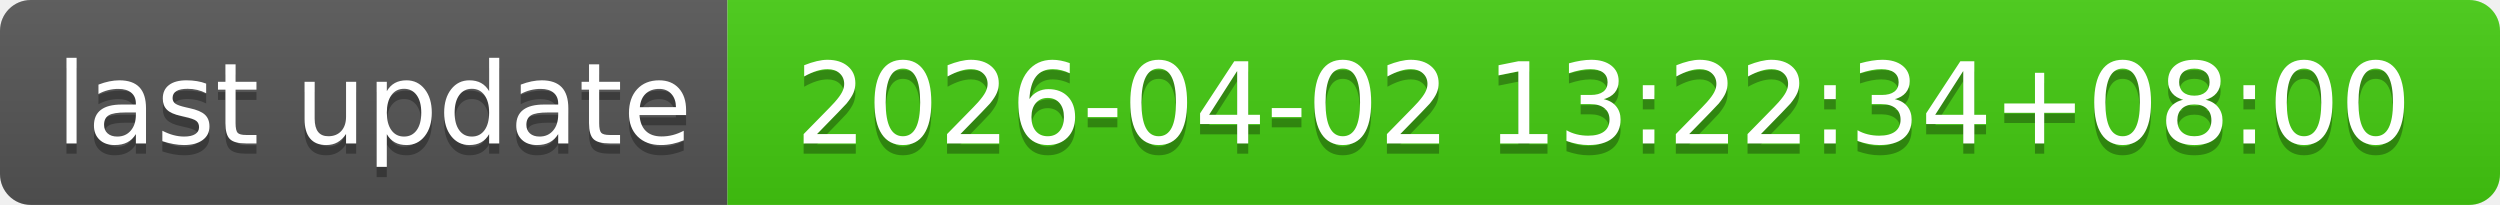
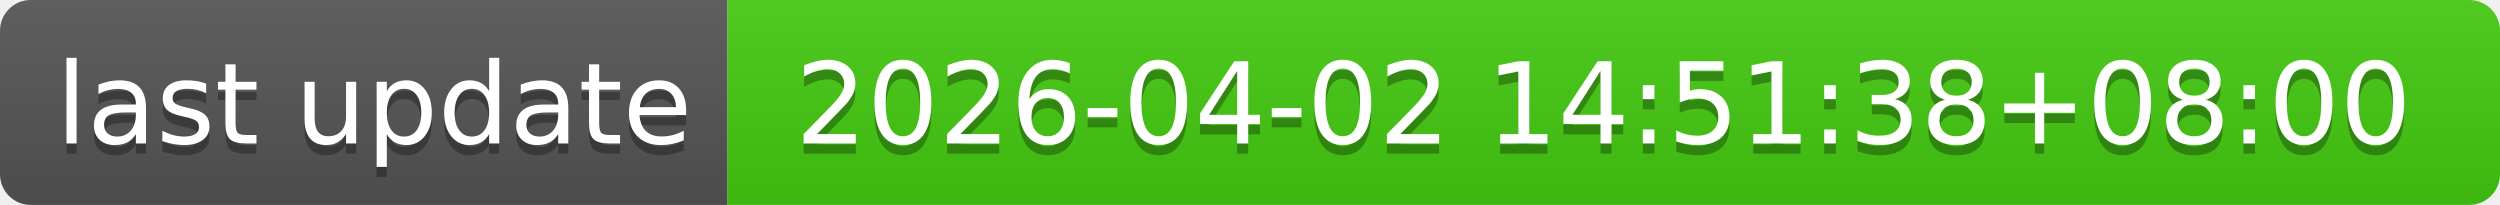
- <svg xmlns="http://www.w3.org/2000/svg" width="244" height="20" role="img" aria-label="last update: 2026-04-02 13:22:34+08:00">
+ <svg xmlns="http://www.w3.org/2000/svg" width="244" height="20" role="img" aria-label="last update: 2026-04-02 14:51:38+08:00">
  <linearGradient id="s" x2="0" y2="100%">
    <stop offset="0" stop-color="#bbb" stop-opacity=".1" />
    <stop offset="1" stop-opacity=".1" />
  </linearGradient>
  <clipPath id="r">
    <rect width="244" height="20" rx="3" fill="#fff" />
  </clipPath>
  <g clip-path="url(#r)">
    <rect width="71" height="20" fill="#555" />
    <rect x="71" width="173" height="20" fill="#4c1" />
    <rect width="244" height="20" fill="url(#s)" />
  </g>
  <g fill="#fff" text-anchor="middle" font-family="Verdana,Geneva,DejaVu Sans,sans-serif" text-rendering="geometricPrecision" font-size="110">
    <text aria-hidden="true" x="365" y="150" fill="#010101" fill-opacity=".3" transform="scale(.1)" textLength="610">last update</text>
    <text x="365" y="140" transform="scale(.1)" fill="#fff" textLength="610">last update</text>
-     <text aria-hidden="true" x="1565" y="150" fill="#010101" fill-opacity=".3" transform="scale(.1)" textLength="1630">2026-04-02 13:22:34+08:00</text>
-     <text x="1565" y="140" transform="scale(.1)" fill="#fff" textLength="1630">2026-04-02 13:22:34+08:00</text>
+     <text aria-hidden="true" x="1565" y="150" fill="#010101" fill-opacity=".3" transform="scale(.1)" textLength="1630">2026-04-02 14:51:38+08:00</text>
+     <text x="1565" y="140" transform="scale(.1)" fill="#fff" textLength="1630">2026-04-02 14:51:38+08:00</text>
  </g>
</svg>
